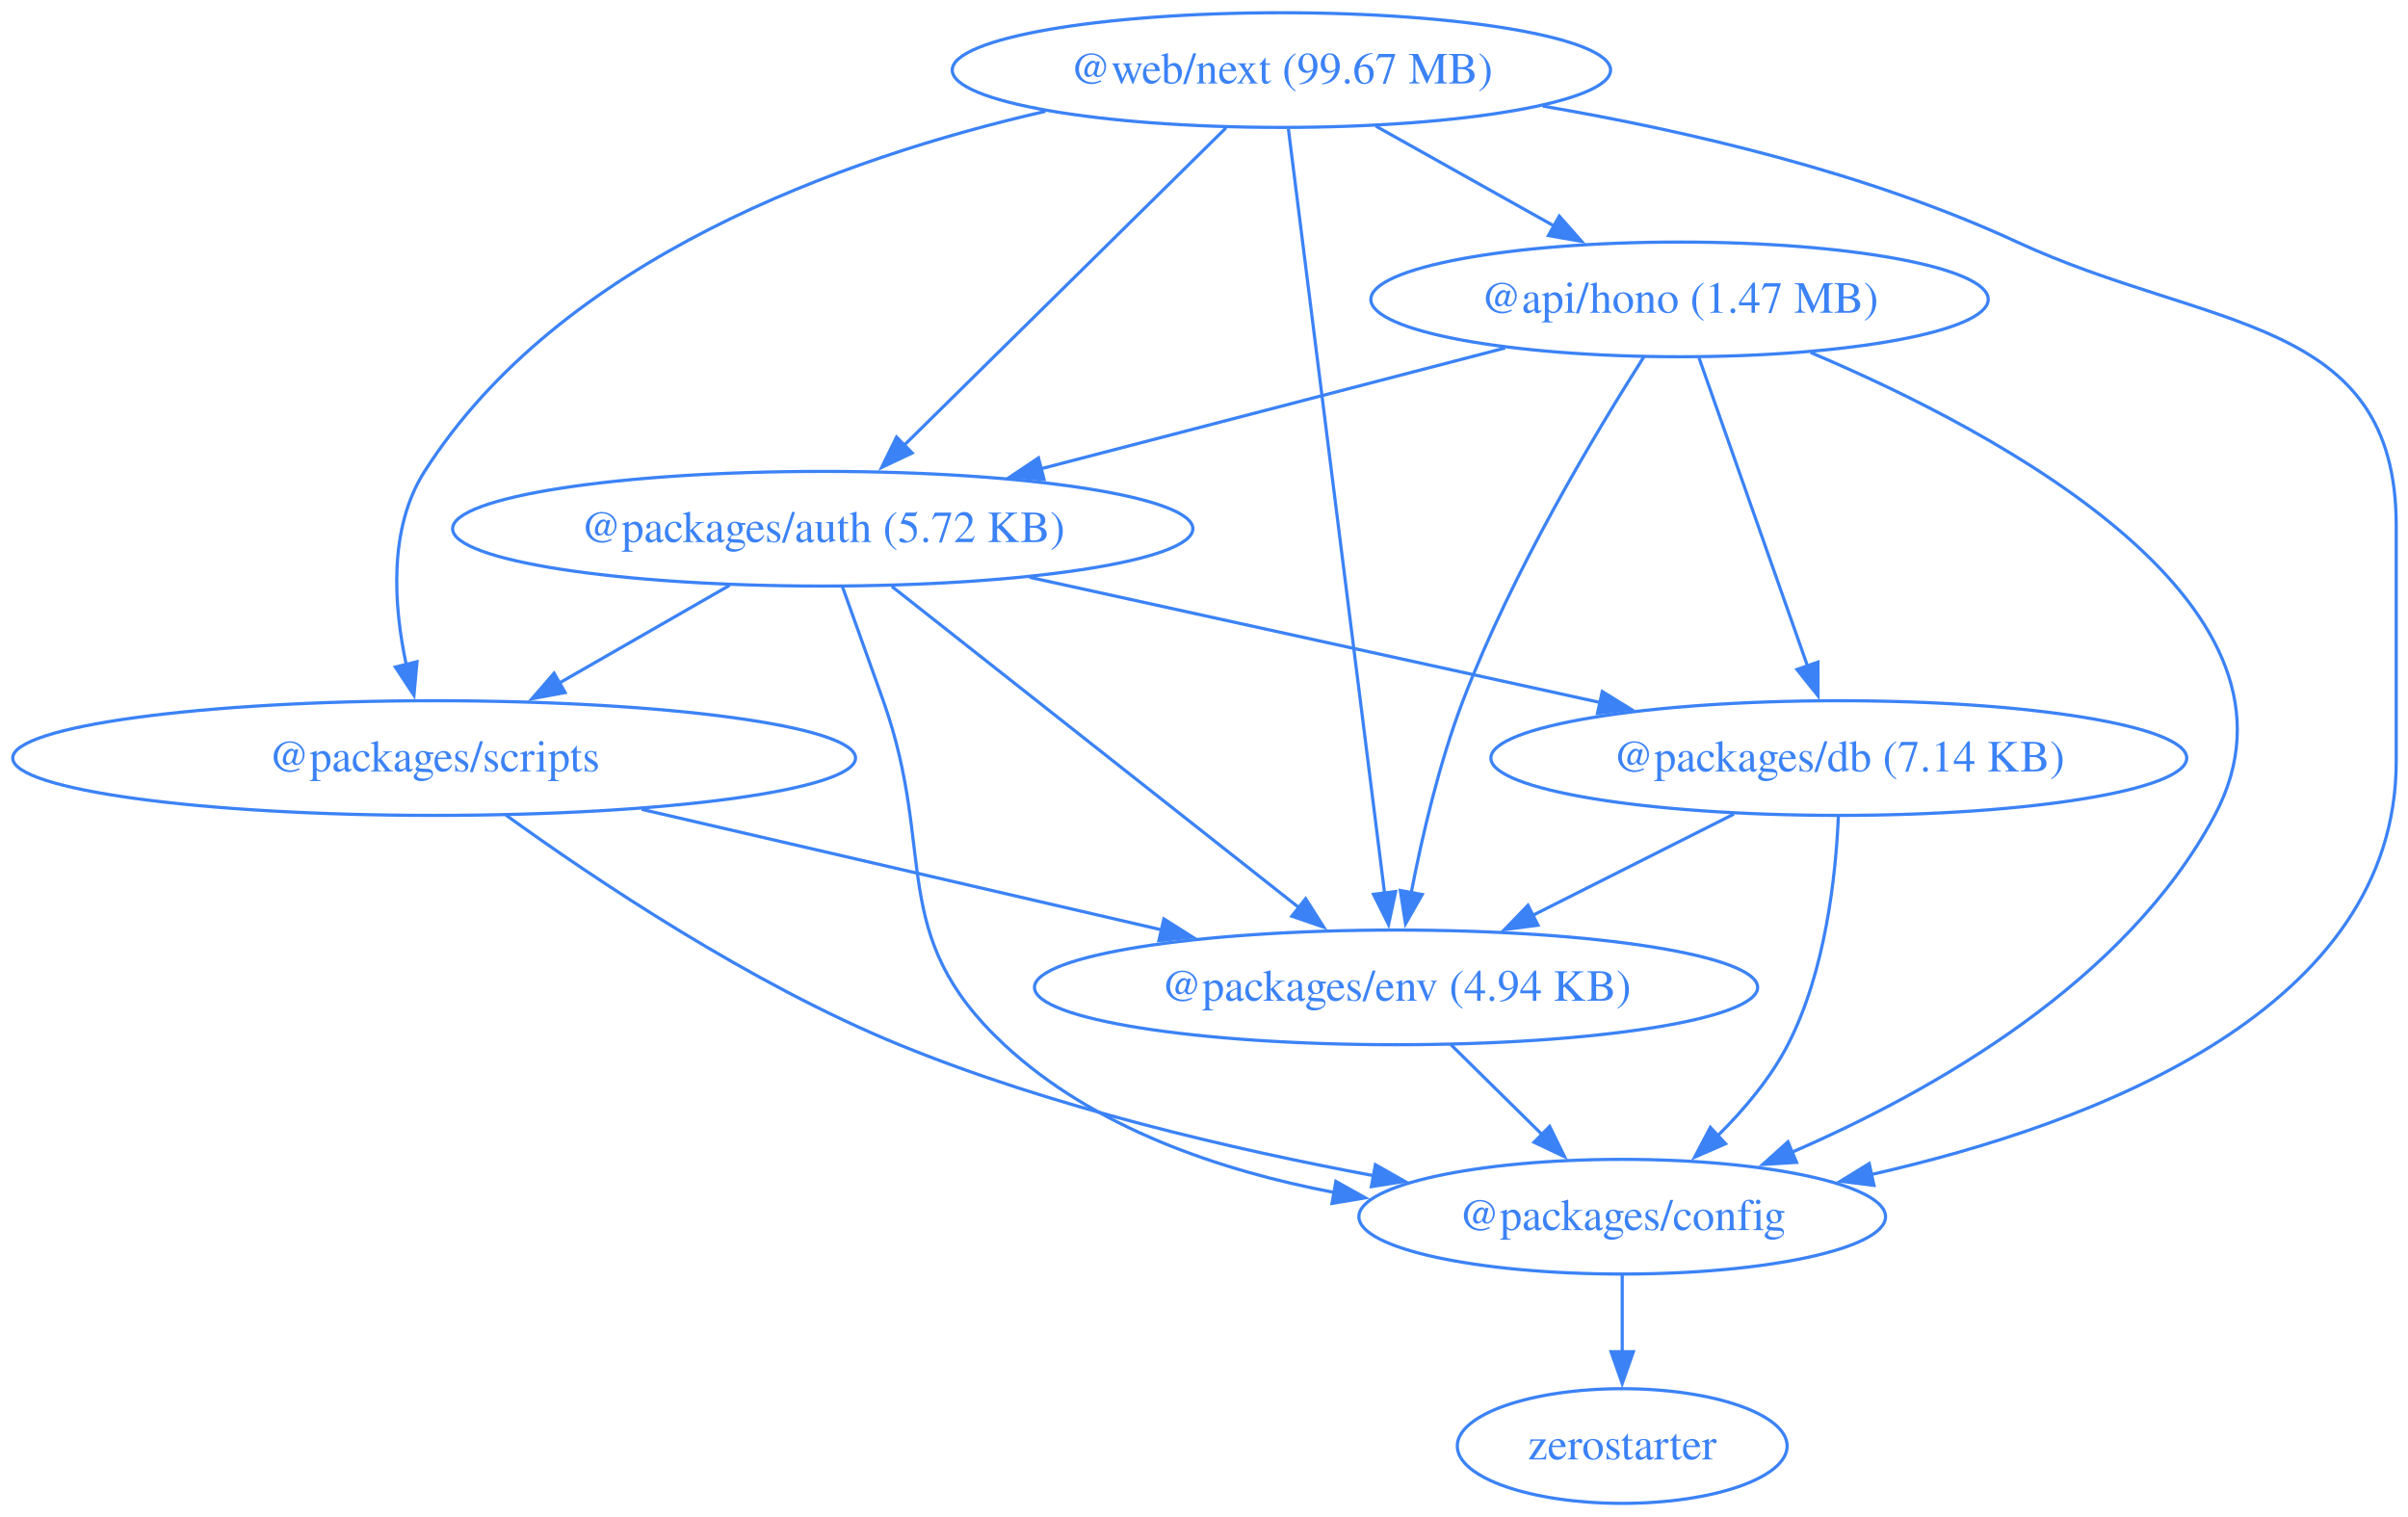
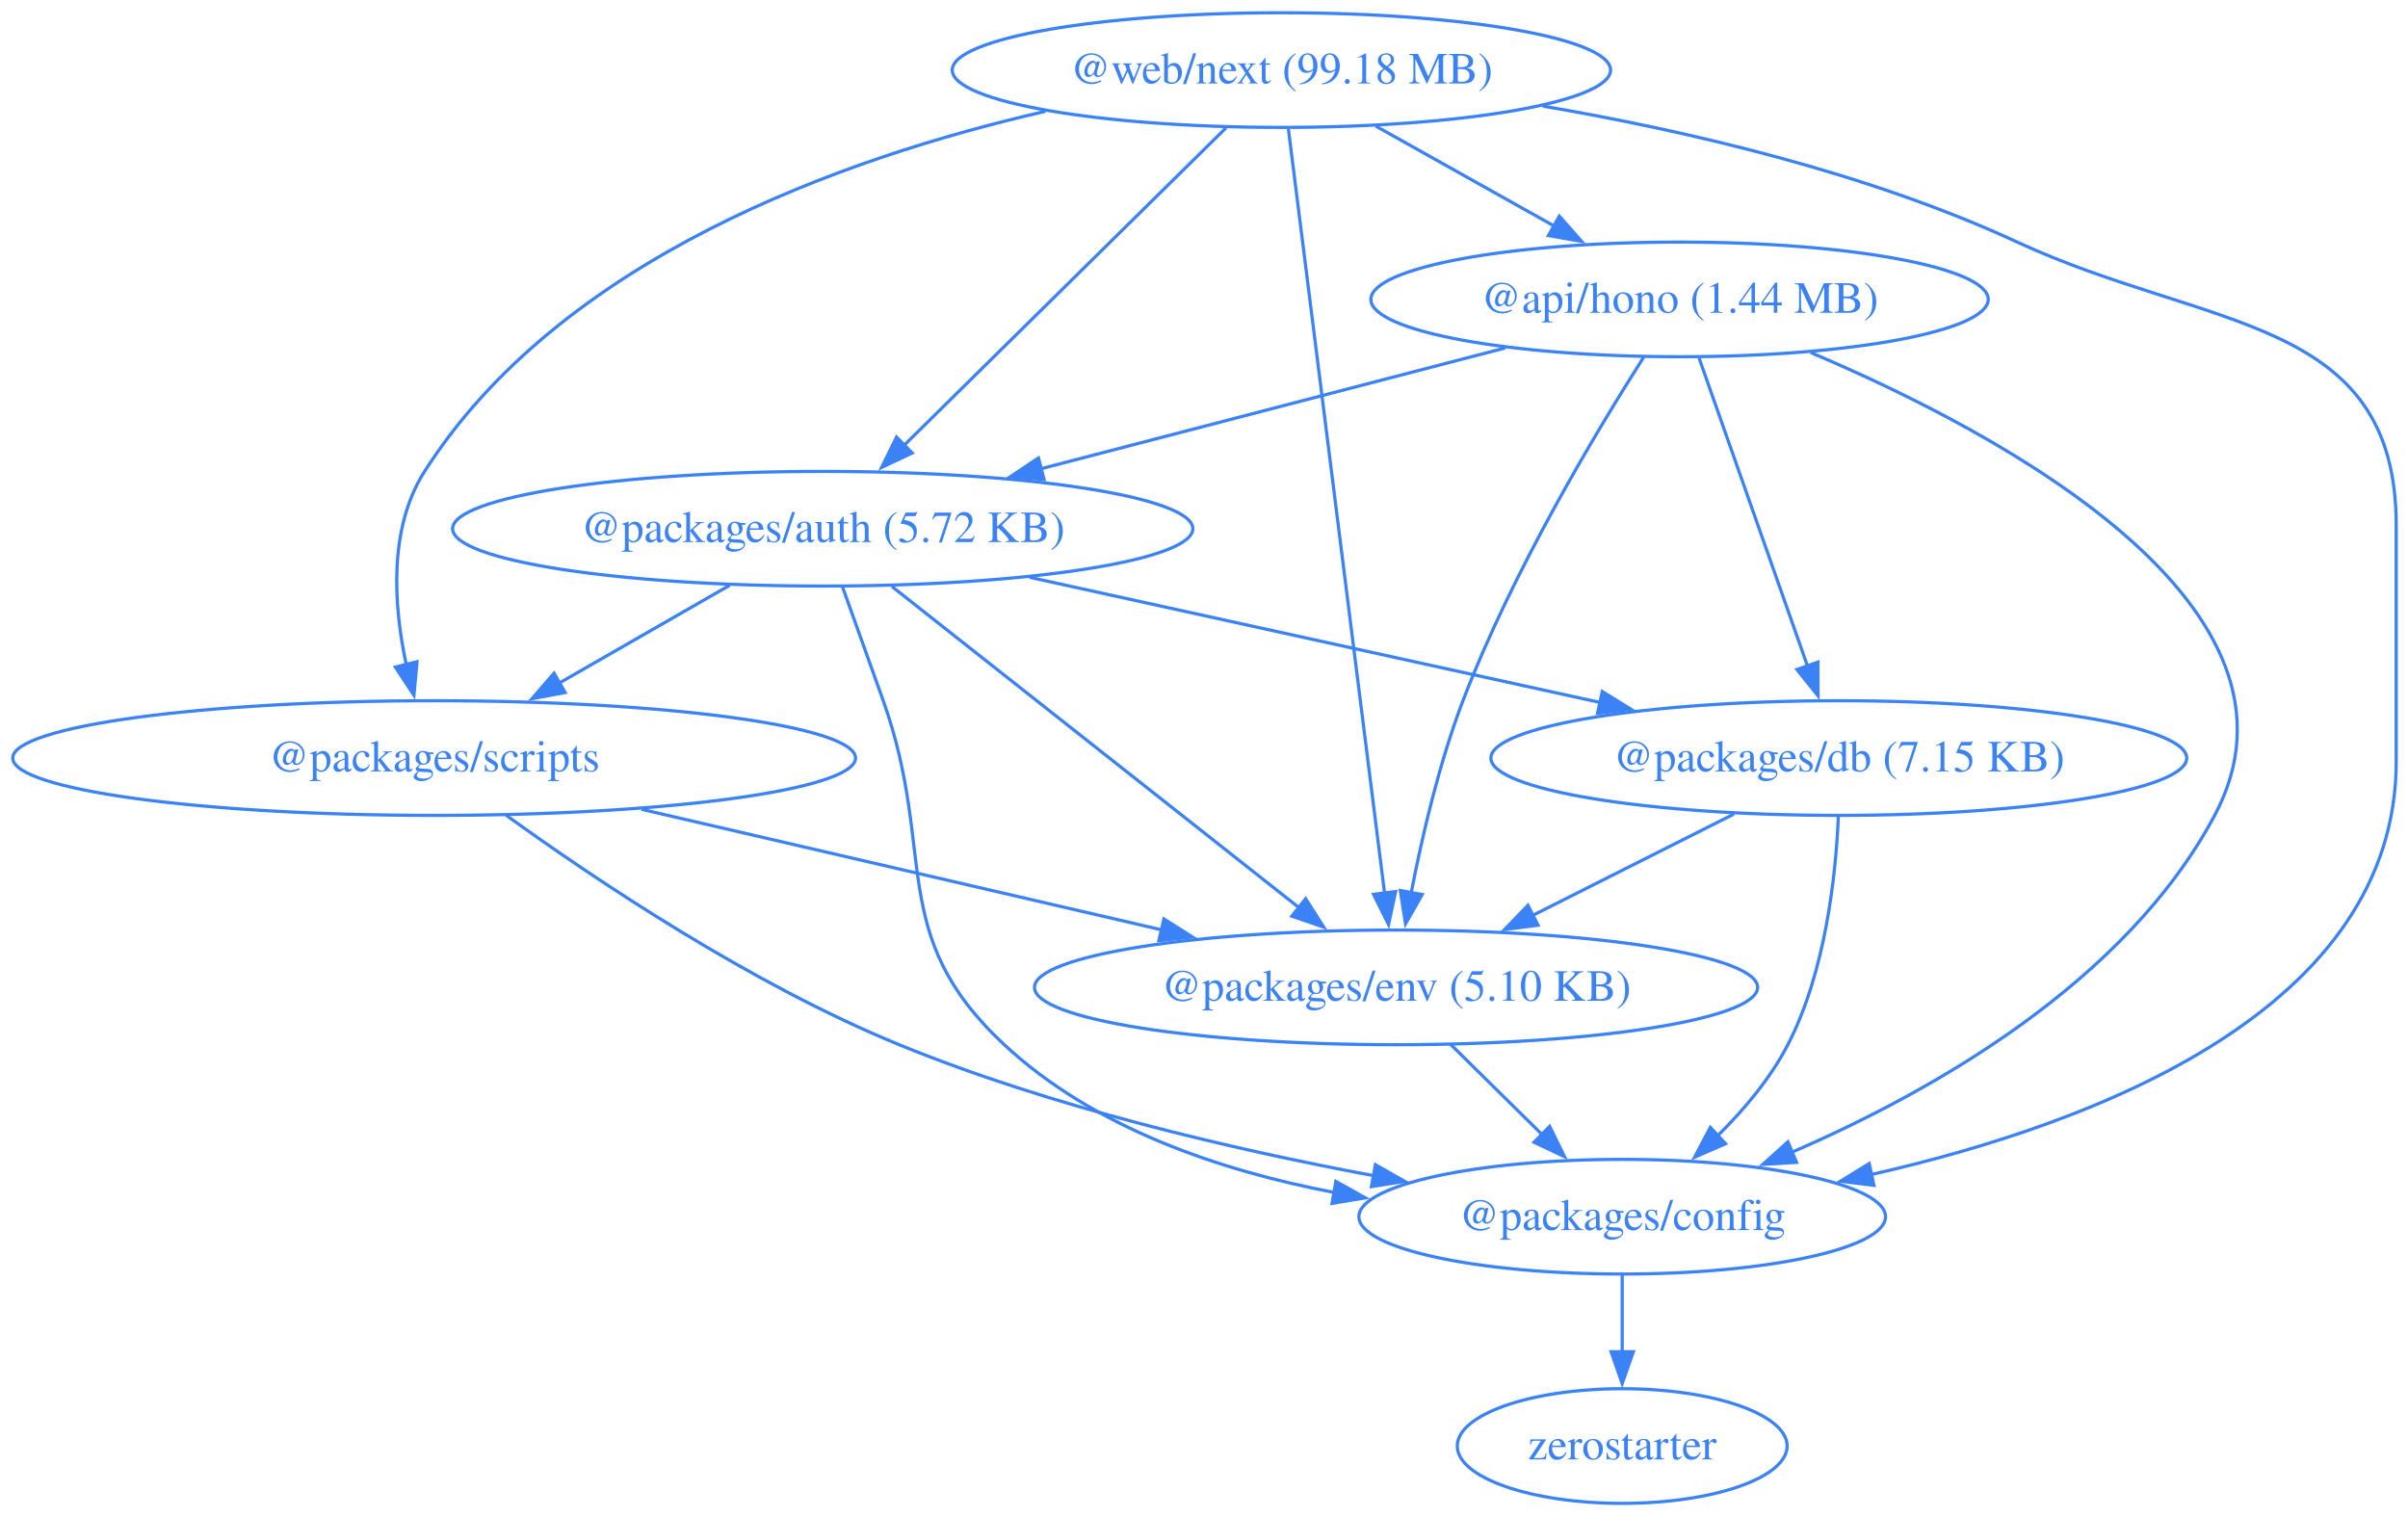
<svg xmlns="http://www.w3.org/2000/svg" width="756pt" height="476pt" viewBox="0.00 0.00 756.00 476.00">
  <g id="graph0" class="graph" transform="scale(1 1) rotate(0) translate(4 472)">
    <polygon fill="none" stroke="none" points="-4,4 -4,-472 752.3,-472 752.3,4 -4,4" />
    <g id="node1" class="node">
      <ellipse fill="none" stroke="#3b82f6" cx="523.3" cy="-378" rx="96.91" ry="18" />
-       <text xml:space="preserve" text-anchor="middle" x="523.3" y="-373.8" font-family="Times,serif" font-size="14.00" fill="#3b82f6">@api/hono (1.47 MB)</text>
+       <text xml:space="preserve" text-anchor="middle" x="523.3" y="-373.8" font-family="Times,serif" font-size="14.00" fill="#3b82f6">@api/hono (1.44 MB)</text>
    </g>
    <g id="node2" class="node">
      <ellipse fill="none" stroke="#3b82f6" cx="254.3" cy="-306" rx="116.2" ry="18" />
      <text xml:space="preserve" text-anchor="middle" x="254.3" y="-301.8" font-family="Times,serif" font-size="14.00" fill="#3b82f6">@packages/auth (5.72 KB)</text>
    </g>
    <g id="edge1" class="edge">
      <path fill="none" stroke="#3b82f6" d="M468.53,-362.75C426.39,-351.78 367.89,-336.56 322.66,-324.79" />
      <polygon fill="#3b82f6" stroke="#3b82f6" points="323.79,-321.47 313.23,-322.34 322.03,-328.24 323.79,-321.47" />
    </g>
    <g id="node3" class="node">
      <ellipse fill="none" stroke="#3b82f6" cx="505.3" cy="-90" rx="82.67" ry="18" />
      <text xml:space="preserve" text-anchor="middle" x="505.3" y="-85.8" font-family="Times,serif" font-size="14.00" fill="#3b82f6">@packages/config</text>
    </g>
    <g id="edge2" class="edge">
      <path fill="none" stroke="#3b82f6" d="M564.47,-361.32C624.72,-335.78 726.15,-281.42 691.3,-216 663.43,-163.71 602.9,-129.4 558.42,-110.18" />
      <polygon fill="#3b82f6" stroke="#3b82f6" points="560.03,-107.06 549.46,-106.43 557.33,-113.51 560.03,-107.06" />
    </g>
    <g id="node4" class="node">
      <ellipse fill="none" stroke="#3b82f6" cx="573.3" cy="-234" rx="109.23" ry="18" />
-       <text xml:space="preserve" text-anchor="middle" x="573.3" y="-229.8" font-family="Times,serif" font-size="14.00" fill="#3b82f6">@packages/db (7.14 KB)</text>
+       <text xml:space="preserve" text-anchor="middle" x="573.3" y="-229.8" font-family="Times,serif" font-size="14.00" fill="#3b82f6">@packages/db (7.15 KB)</text>
    </g>
    <g id="edge3" class="edge">
      <path fill="none" stroke="#3b82f6" d="M529.43,-359.59C537.94,-335.4 553.45,-291.36 563.56,-262.65" />
      <polygon fill="#3b82f6" stroke="#3b82f6" points="566.75,-264.13 566.77,-253.54 560.15,-261.81 566.75,-264.13" />
    </g>
    <g id="node5" class="node">
      <ellipse fill="none" stroke="#3b82f6" cx="434.3" cy="-162" rx="113.52" ry="18" />
-       <text xml:space="preserve" text-anchor="middle" x="434.3" y="-157.8" font-family="Times,serif" font-size="14.00" fill="#3b82f6">@packages/env (4.94 KB)</text>
+       <text xml:space="preserve" text-anchor="middle" x="434.3" y="-157.8" font-family="Times,serif" font-size="14.00" fill="#3b82f6">@packages/env (5.10 KB)</text>
    </g>
    <g id="edge4" class="edge">
      <path fill="none" stroke="#3b82f6" d="M512.07,-359.91C497.14,-336.47 470.81,-292.62 455.3,-252 447.84,-232.48 442.5,-209.5 439.07,-191.79" />
      <polygon fill="#3b82f6" stroke="#3b82f6" points="442.51,-191.16 437.27,-181.96 435.63,-192.42 442.51,-191.16" />
    </g>
    <g id="edge5" class="edge">
      <path fill="none" stroke="#3b82f6" d="M260.48,-287.82C264.21,-277.45 269.04,-263.97 273.3,-252 290.33,-204.05 274.05,-178.67 311.3,-144 339.32,-117.91 378.93,-104.45 415.06,-97.58" />
      <polygon fill="#3b82f6" stroke="#3b82f6" points="415.4,-101.08 424.65,-95.92 414.2,-94.18 415.4,-101.08" />
    </g>
    <g id="edge6" class="edge">
      <path fill="none" stroke="#3b82f6" d="M319.23,-290.75C371.21,-279.34 444.17,-263.34 498.57,-251.4" />
      <polygon fill="#3b82f6" stroke="#3b82f6" points="499.04,-254.88 508.06,-249.32 497.54,-248.04 499.04,-254.88" />
    </g>
    <g id="edge7" class="edge">
      <path fill="none" stroke="#3b82f6" d="M276.01,-287.87C307.99,-262.64 367.87,-215.4 404.11,-186.81" />
      <polygon fill="#3b82f6" stroke="#3b82f6" points="405.91,-189.85 411.6,-180.91 401.58,-184.35 405.91,-189.85" />
    </g>
    <g id="node6" class="node">
      <ellipse fill="none" stroke="#3b82f6" cx="132.3" cy="-234" rx="132.3" ry="18" />
      <text xml:space="preserve" text-anchor="middle" x="132.3" y="-229.8" font-family="Times,serif" font-size="14.00" fill="#3b82f6">@packages/scripts</text>
    </g>
    <g id="edge8" class="edge">
      <path fill="none" stroke="#3b82f6" d="M225.07,-288.23C209.04,-279.04 188.96,-267.51 171.57,-257.54" />
      <polygon fill="#3b82f6" stroke="#3b82f6" points="173.43,-254.57 163.01,-252.63 169.95,-260.64 173.43,-254.57" />
    </g>
    <g id="node7" class="node">
      <ellipse fill="none" stroke="#3b82f6" cx="505.3" cy="-18" rx="51.78" ry="18" />
      <text xml:space="preserve" text-anchor="middle" x="505.3" y="-13.8" font-family="Times,serif" font-size="14.00" fill="#3b82f6">zerostarter</text>
    </g>
    <g id="edge9" class="edge">
      <path fill="none" stroke="#3b82f6" d="M505.3,-71.7C505.3,-64.41 505.3,-55.73 505.3,-47.54" />
      <polygon fill="#3b82f6" stroke="#3b82f6" points="508.8,-47.62 505.3,-37.62 501.8,-47.62 508.8,-47.62" />
    </g>
    <g id="edge10" class="edge">
      <path fill="none" stroke="#3b82f6" d="M573.16,-215.64C572.36,-196.97 569.11,-166.87 557.3,-144 551.84,-133.44 543.56,-123.6 535.2,-115.35" />
      <polygon fill="#3b82f6" stroke="#3b82f6" points="537.74,-112.92 528.03,-108.68 532.97,-118.05 537.74,-112.92" />
    </g>
    <g id="edge11" class="edge">
      <path fill="none" stroke="#3b82f6" d="M540.35,-216.41C521.49,-206.91 497.59,-194.88 477.26,-184.64" />
      <polygon fill="#3b82f6" stroke="#3b82f6" points="478.86,-181.52 468.35,-180.15 475.71,-187.77 478.86,-181.52" />
    </g>
    <g id="edge12" class="edge">
      <path fill="none" stroke="#3b82f6" d="M451.48,-144.05C460.12,-135.54 470.74,-125.07 480.26,-115.68" />
      <polygon fill="#3b82f6" stroke="#3b82f6" points="482.52,-118.36 487.19,-108.85 477.61,-113.38 482.52,-118.36" />
    </g>
    <g id="edge13" class="edge">
      <path fill="none" stroke="#3b82f6" d="M154.84,-216.09C182.53,-196.09 231.59,-163.11 278.3,-144 326.12,-124.43 382.7,-111.2 427.42,-102.85" />
      <polygon fill="#3b82f6" stroke="#3b82f6" points="427.81,-106.33 437.03,-101.1 426.56,-99.45 427.81,-106.33" />
    </g>
    <g id="edge14" class="edge">
      <path fill="none" stroke="#3b82f6" d="M197.45,-217.9C245.49,-206.76 310.89,-191.6 360.79,-180.04" />
      <polygon fill="#3b82f6" stroke="#3b82f6" points="361.41,-183.49 370.36,-177.82 359.83,-176.67 361.41,-183.49" />
    </g>
    <g id="node8" class="node">
      <ellipse fill="none" stroke="#3b82f6" cx="398.3" cy="-450" rx="103.34" ry="18" />
-       <text xml:space="preserve" text-anchor="middle" x="398.3" y="-445.8" font-family="Times,serif" font-size="14.00" fill="#3b82f6">@web/next (99.67 MB)</text>
+       <text xml:space="preserve" text-anchor="middle" x="398.3" y="-445.8" font-family="Times,serif" font-size="14.00" fill="#3b82f6">@web/next (99.18 MB)</text>
    </g>
    <g id="edge15" class="edge">
      <path fill="none" stroke="#3b82f6" d="M427.92,-432.41C444.65,-423.04 465.78,-411.21 483.9,-401.06" />
      <polygon fill="#3b82f6" stroke="#3b82f6" points="485.55,-404.15 492.56,-396.21 482.13,-398.04 485.55,-404.15" />
    </g>
    <g id="edge16" class="edge">
      <path fill="none" stroke="#3b82f6" d="M380.93,-431.87C355.73,-407.03 308.9,-360.85 279.79,-332.14" />
      <polygon fill="#3b82f6" stroke="#3b82f6" points="282.38,-329.78 272.8,-325.25 277.47,-334.77 282.38,-329.78" />
    </g>
    <g id="edge17" class="edge">
      <path fill="none" stroke="#3b82f6" d="M480.38,-438.69C525.78,-430.92 582.35,-417.75 629.3,-396 689.22,-368.24 748.3,-373.04 748.3,-307 748.3,-307 748.3,-307 748.3,-233 748.3,-155.31 654.56,-119.35 583.53,-103.25" />
      <polygon fill="#3b82f6" stroke="#3b82f6" points="584.33,-99.84 573.82,-101.15 582.85,-106.69 584.33,-99.84" />
    </g>
    <g id="edge18" class="edge">
      <path fill="none" stroke="#3b82f6" d="M400.49,-431.54C406.51,-383.76 423.28,-250.51 430.69,-191.61" />
      <polygon fill="#3b82f6" stroke="#3b82f6" points="434.16,-192.09 431.94,-181.73 427.22,-191.22 434.16,-192.09" />
    </g>
    <g id="edge19" class="edge">
      <path fill="none" stroke="#3b82f6" d="M324.22,-437.05C260.34,-422.41 171.88,-390.75 129.3,-324 117.92,-306.17 119.56,-281.97 123.55,-263.31" />
      <polygon fill="#3b82f6" stroke="#3b82f6" points="126.92,-264.26 125.96,-253.71 120.13,-262.56 126.92,-264.26" />
    </g>
  </g>
</svg>
